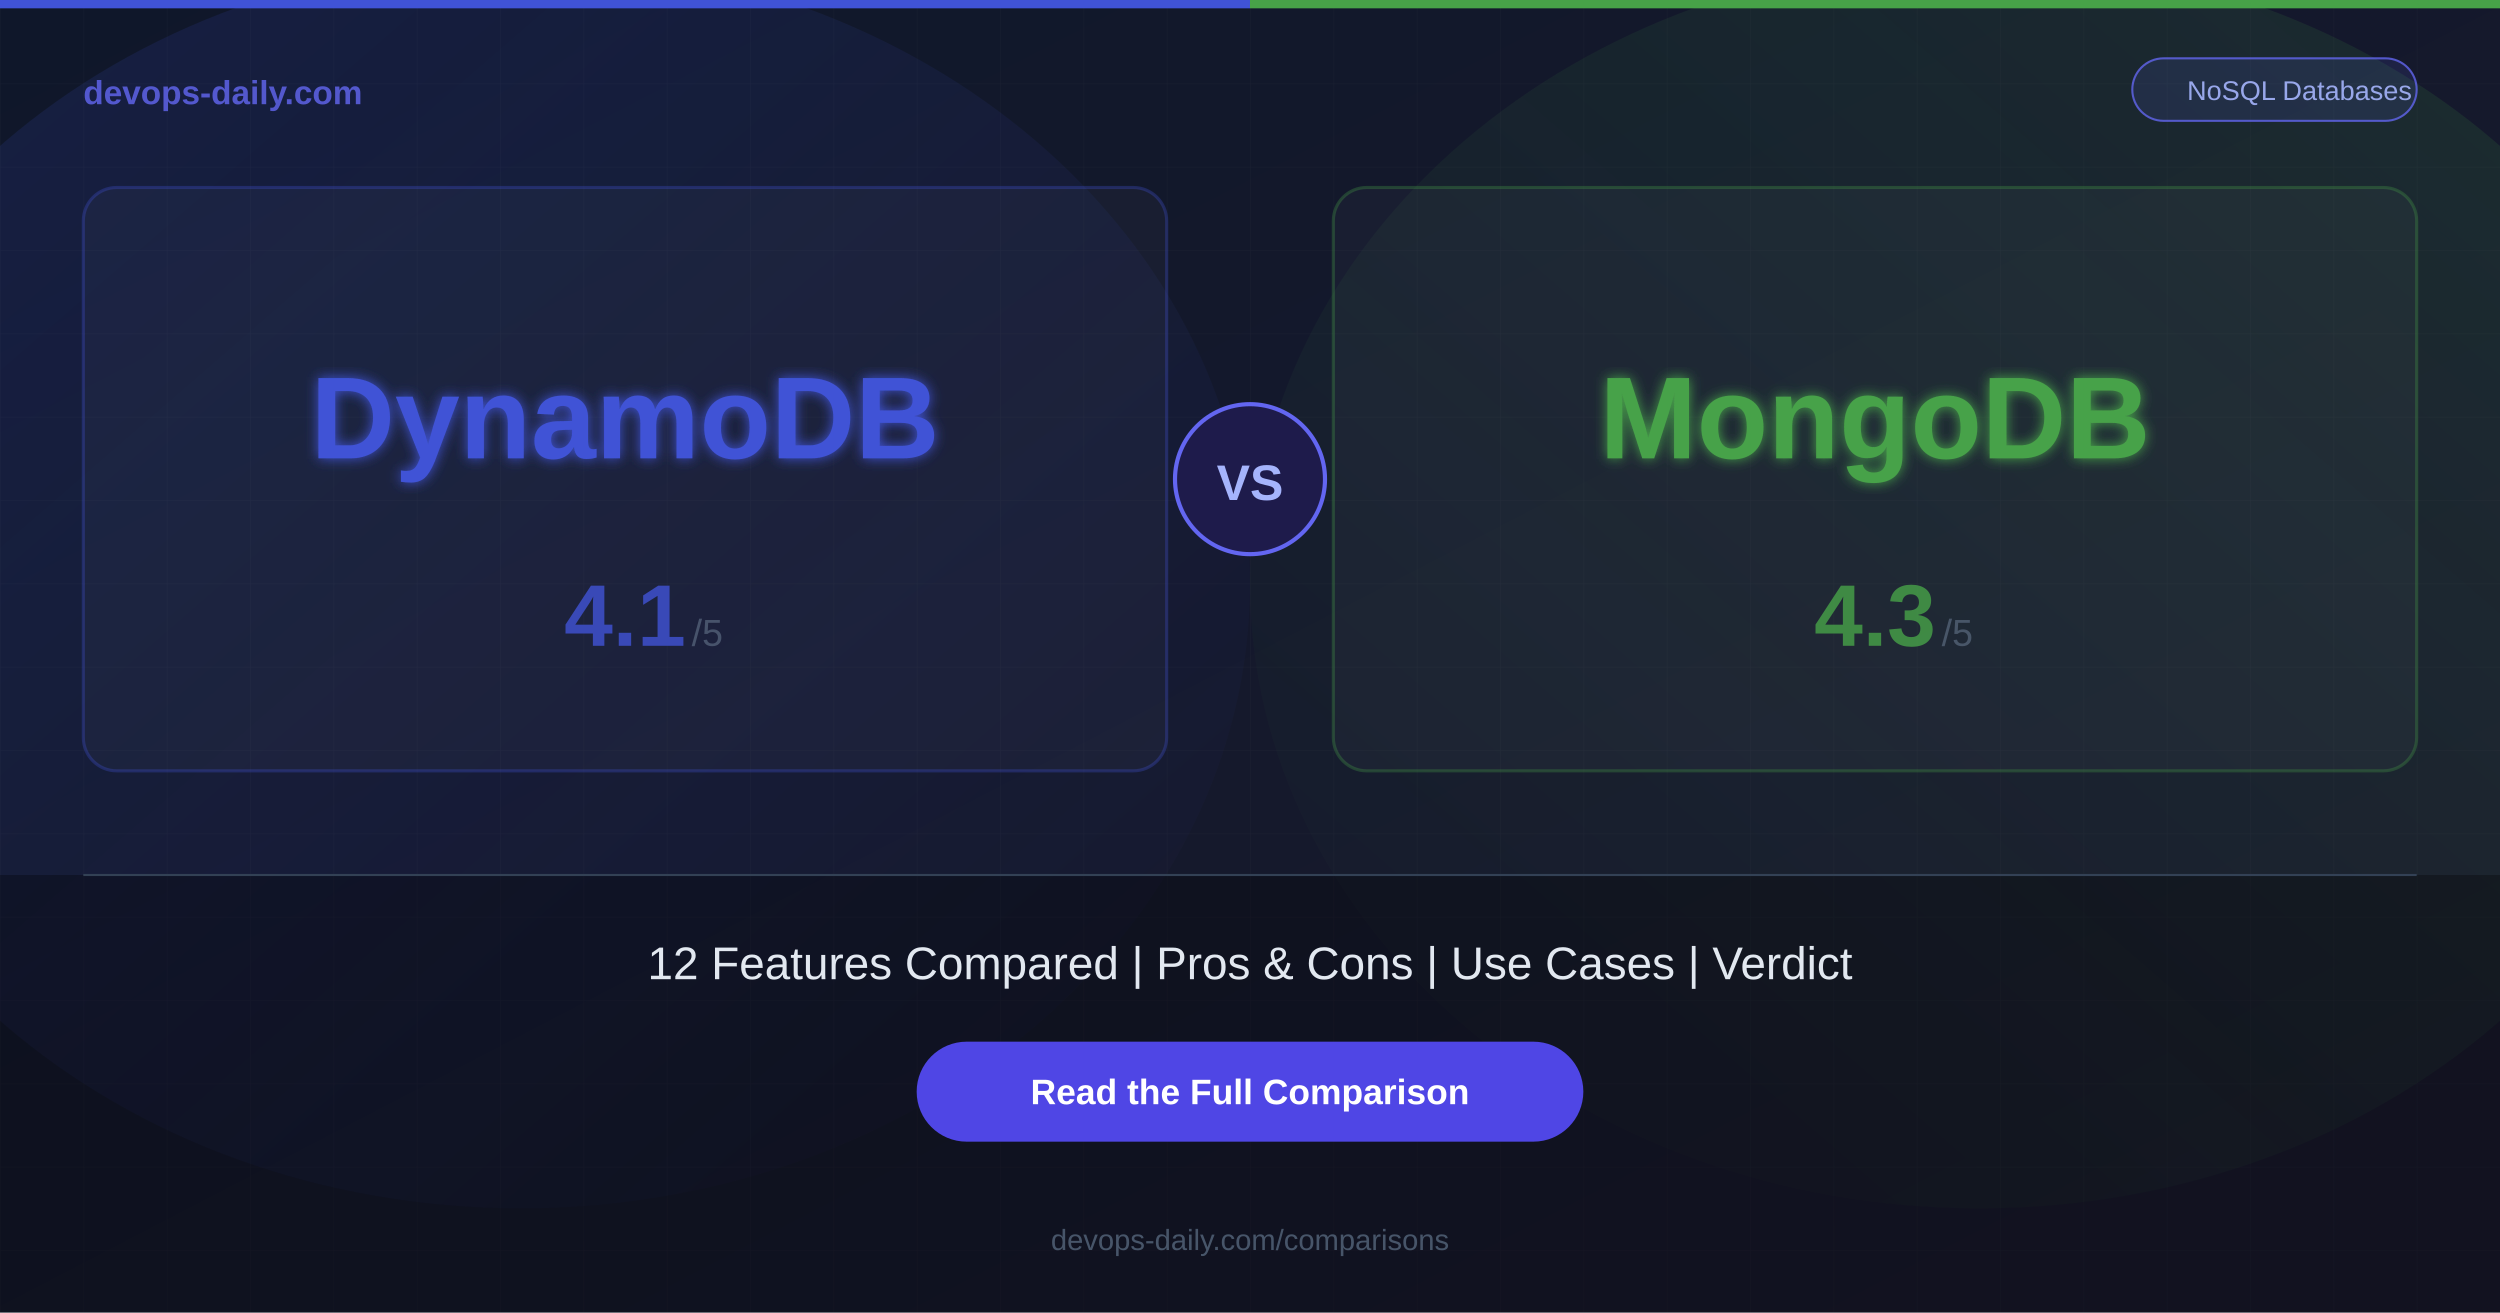
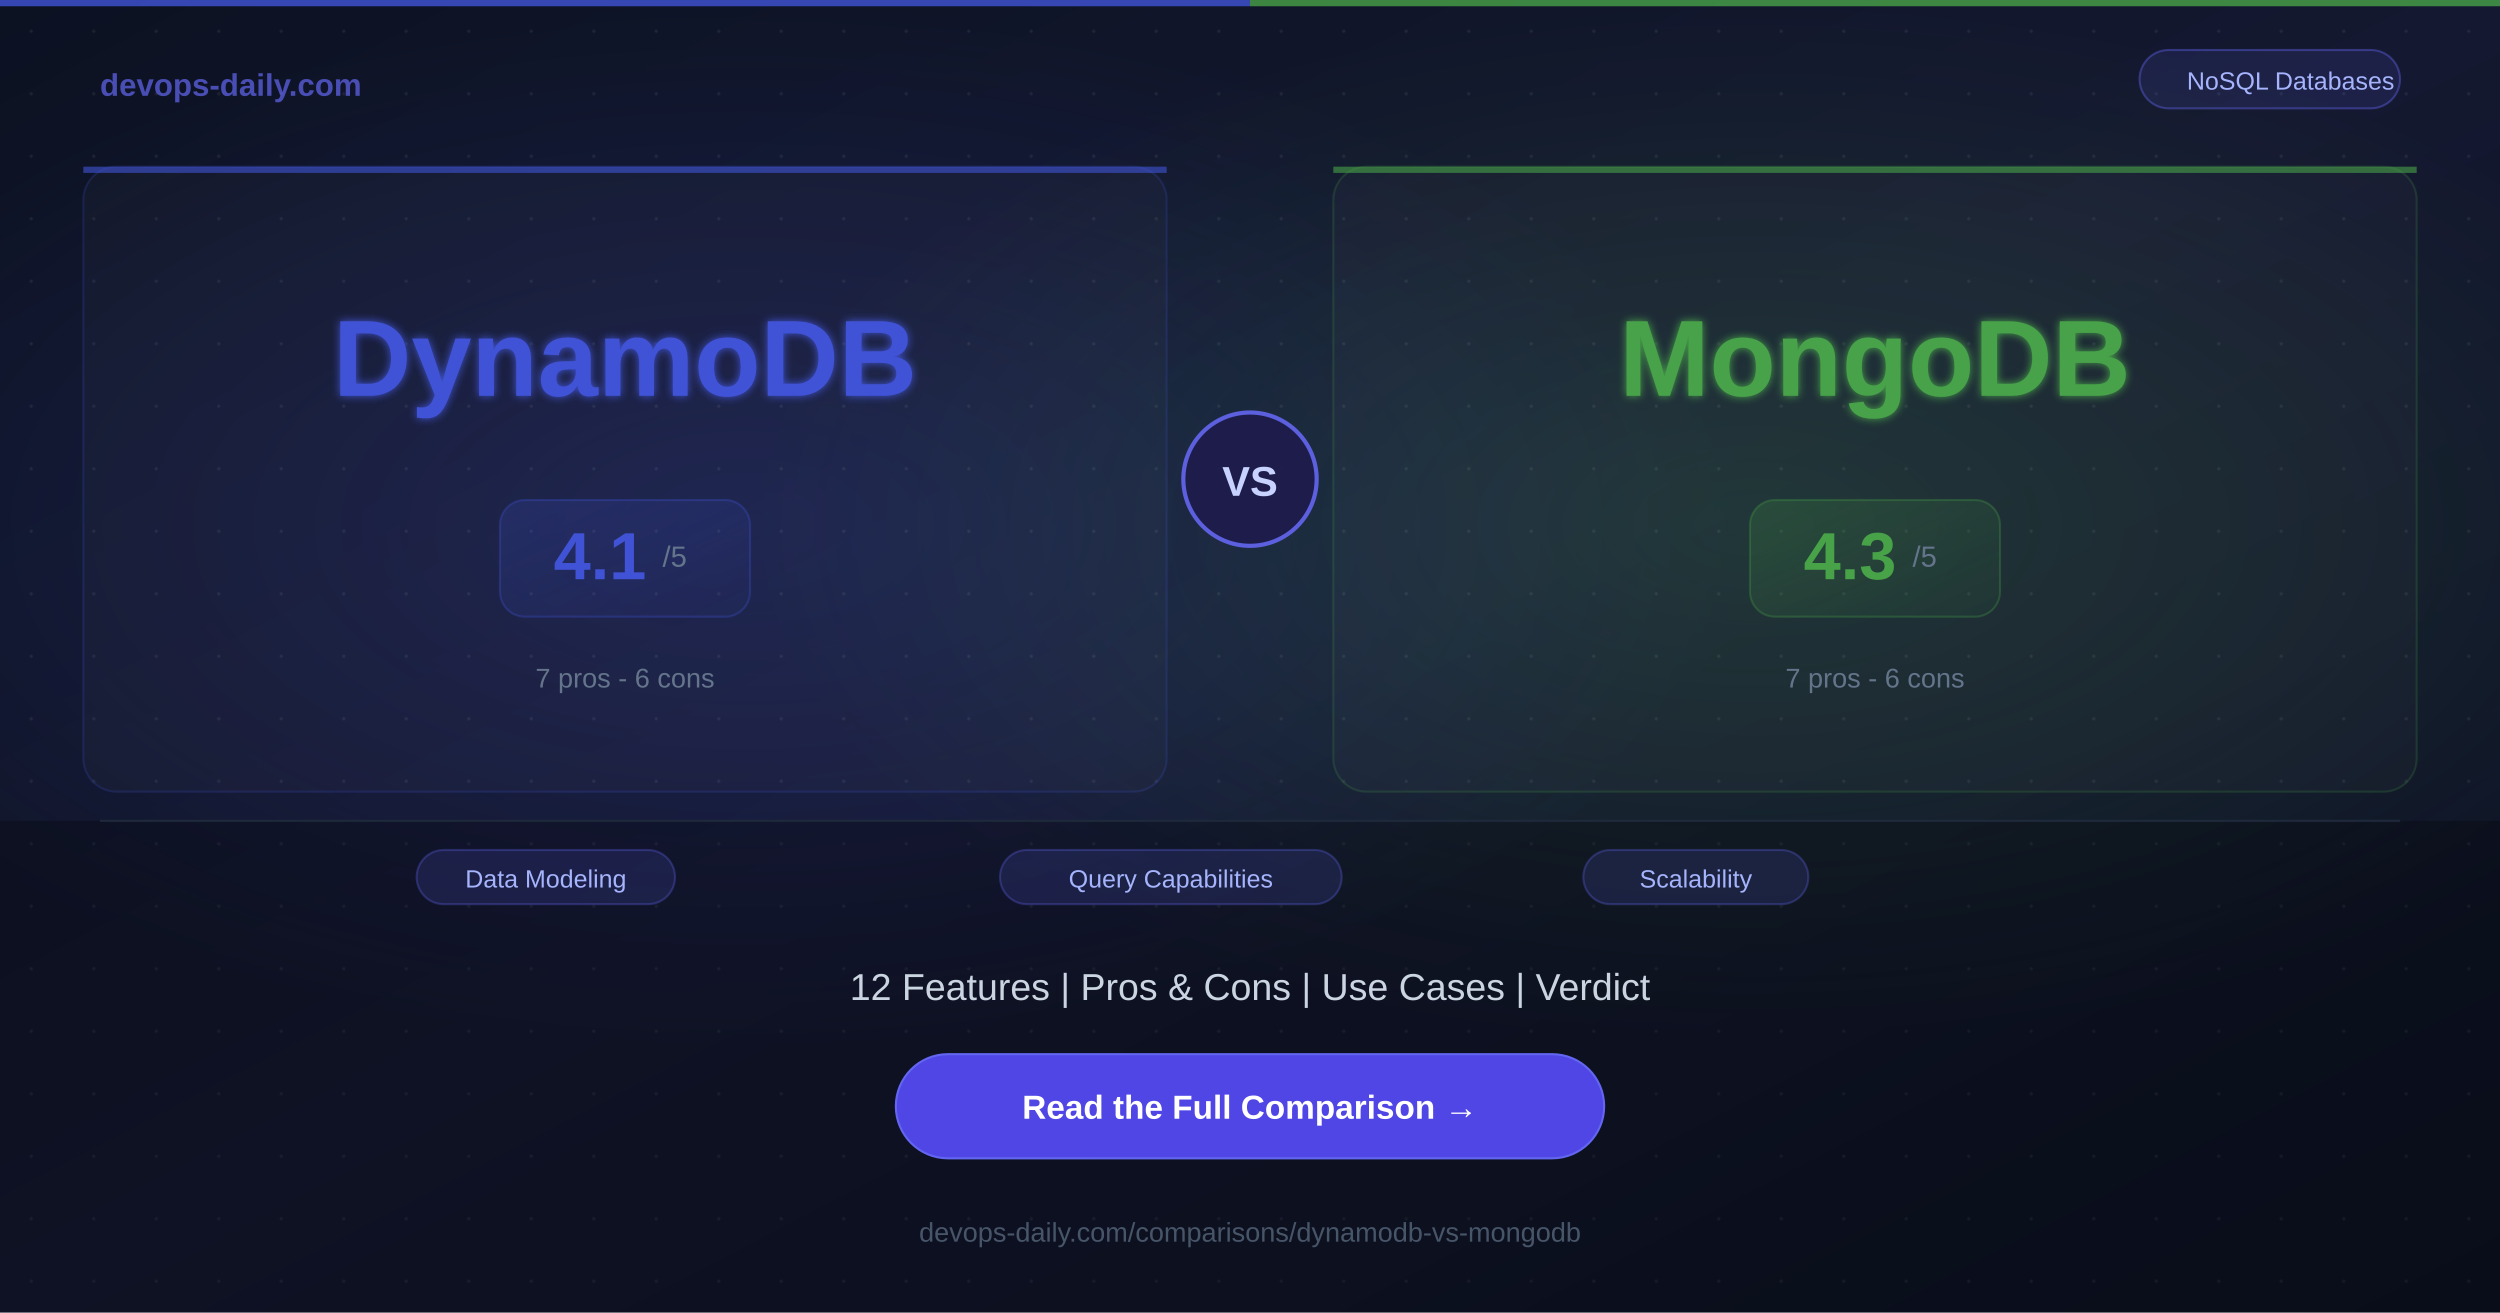
<svg xmlns="http://www.w3.org/2000/svg" width="1200" height="630">
  <defs>
    <linearGradient id="bg" x1="0%" y1="0%" x2="100%" y2="100%">
-       <stop offset="0%" style="stop-color:#0f172a;stop-opacity:1" />
-       <stop offset="100%" style="stop-color:#1a1a2e;stop-opacity:1" />
+       <stop offset="0%" style="stop-color:#0c1222;stop-opacity:1" />
+       <stop offset="50%" style="stop-color:#141830;stop-opacity:1" />
+       <stop offset="100%" style="stop-color:#0c1222;stop-opacity:1" />
    </linearGradient>
-     <linearGradient id="glowA" x1="0%" y1="0%" x2="100%" y2="100%">
-       <stop offset="0%" style="stop-color:#4053D6;stop-opacity:0.15" />
+     <radialGradient id="glowA" cx="30%" cy="40%" r="40%">
+       <stop offset="0%" style="stop-color:#4053D6;stop-opacity:0.2" />
      <stop offset="100%" style="stop-color:#4053D6;stop-opacity:0" />
-     </linearGradient>
-     <linearGradient id="glowB" x1="100%" y1="0%" x2="0%" y2="100%">
-       <stop offset="0%" style="stop-color:#47A248;stop-opacity:0.15" />
+     </radialGradient>
+     <radialGradient id="glowB" cx="70%" cy="40%" r="40%">
+       <stop offset="0%" style="stop-color:#47A248;stop-opacity:0.2" />
      <stop offset="100%" style="stop-color:#47A248;stop-opacity:0" />
-     </linearGradient>
-     <filter id="glow">
-       <feGaussianBlur stdDeviation="3" result="blur" />
+     </radialGradient>
+     <filter id="softglow">
+       <feGaussianBlur stdDeviation="2" result="blur" />
      <feMerge>
        <feMergeNode in="blur" />
        <feMergeNode in="SourceGraphic" />
      </feMerge>
    </filter>
+     <linearGradient id="scoreGradA" x1="0%" y1="0%" x2="100%" y2="100%">
+       <stop offset="0%" style="stop-color:#4053D6;stop-opacity:0.2" />
+       <stop offset="100%" style="stop-color:#4053D6;stop-opacity:0.05" />
+     </linearGradient>
+     <linearGradient id="scoreGradB" x1="0%" y1="0%" x2="100%" y2="100%">
+       <stop offset="0%" style="stop-color:#47A248;stop-opacity:0.2" />
+       <stop offset="100%" style="stop-color:#47A248;stop-opacity:0.05" />
+     </linearGradient>
  </defs>
  <rect width="1200" height="630" fill="url(#bg)" />
-   <ellipse cx="250" cy="280" rx="350" ry="300" fill="url(#glowA)" />
-   <ellipse cx="950" cy="280" rx="350" ry="300" fill="url(#glowB)" />
-   <pattern id="grid" width="40" height="40" patternUnits="userSpaceOnUse">
-     <path d="M 40 0 L 0 0 0 40" fill="none" stroke="#ffffff" stroke-width="0.3" opacity="0.05" />
+   <rect width="1200" height="630" fill="url(#glowA)" />
+   <rect width="1200" height="630" fill="url(#glowB)" />
+   <pattern id="dots" width="30" height="30" patternUnits="userSpaceOnUse">
+     <circle cx="15" cy="15" r="0.8" fill="#ffffff" opacity="0.07" />
  </pattern>
-   <rect width="1200" height="630" fill="url(#grid)" />
-   <rect x="0" y="0" width="600" height="4" fill="#4053D6" />
-   <rect x="600" y="0" width="600" height="4" fill="#47A248" />
-   <text x="40" y="50" font-family="Arial, Helvetica, sans-serif" font-size="16" font-weight="bold" fill="#6366f1" opacity="0.8">devops-daily.com</text>
-   <rect x="1023.5" y="28" width="136.5" height="30" rx="15" fill="rgba(99,102,241,0.15)" stroke="#6366f1" stroke-width="1" opacity="0.8" />
-   <text x="1103.75" y="48" font-family="Arial, Helvetica, sans-serif" font-size="13" fill="#a5b4fc" text-anchor="middle" opacity="0.9">NoSQL Databases</text>
-   <rect x="40" y="90" width="520" height="280" rx="16" fill="rgba(255,255,255,0.03)" stroke="rgba(64,83,214,0.3)" stroke-width="1.5" />
-   <text x="300" y="220" font-family="Arial, Helvetica, sans-serif" font-size="56" font-weight="bold" fill="#4053D6" text-anchor="middle" filter="url(#glow)">DynamoDB</text>
-   <text x="300" y="310" font-family="Arial, Helvetica, sans-serif" font-size="42" font-weight="bold" fill="#4053D6" text-anchor="middle" opacity="0.8">4.1</text>
-   <text x="332" y="310" font-family="Arial, Helvetica, sans-serif" font-size="18" fill="#64748b" opacity="0.6">/5</text>
-   <rect x="640" y="90" width="520" height="280" rx="16" fill="rgba(255,255,255,0.03)" stroke="rgba(71,162,72,0.3)" stroke-width="1.5" />
-   <text x="900" y="220" font-family="Arial, Helvetica, sans-serif" font-size="56" font-weight="bold" fill="#47A248" text-anchor="middle" filter="url(#glow)">MongoDB</text>
-   <text x="900" y="310" font-family="Arial, Helvetica, sans-serif" font-size="42" font-weight="bold" fill="#47A248" text-anchor="middle" opacity="0.8">4.3</text>
-   <text x="932" y="310" font-family="Arial, Helvetica, sans-serif" font-size="18" fill="#64748b" opacity="0.6">/5</text>
-   <circle cx="600" cy="230" r="36" fill="#1e1b4b" stroke="#6366f1" stroke-width="2" />
-   <text x="600" y="240" font-family="Arial, Helvetica, sans-serif" font-size="24" font-weight="bold" fill="#a5b4fc" text-anchor="middle">VS</text>
-   <rect x="0" y="420" width="1200" height="210" fill="rgba(0,0,0,0.3)" />
-   <line x1="40" y1="420" x2="1160" y2="420" stroke="#334155" stroke-width="1" />
-   <text x="600" y="470" font-family="Arial, Helvetica, sans-serif" font-size="22" fill="#e2e8f0" text-anchor="middle">12 Features Compared  |  Pros &amp; Cons  |  Use Cases  |  Verdict</text>
-   <rect x="440" y="500" width="320" height="48" rx="24" fill="#4f46e5" />
-   <text x="600" y="530" font-family="Arial, Helvetica, sans-serif" font-size="17" font-weight="bold" fill="#ffffff" text-anchor="middle">Read the Full Comparison</text>
-   <text x="600" y="600" font-family="Arial, Helvetica, sans-serif" font-size="14" fill="#475569" text-anchor="middle">devops-daily.com/comparisons</text>
+   <rect width="1200" height="630" fill="url(#dots)" />
+   <rect x="0" y="0" width="600" height="3" fill="#4053D6" opacity="0.8" />
+   <rect x="600" y="0" width="600" height="3" fill="#47A248" opacity="0.8" />
+   <text x="48" y="46" font-family="Arial, Helvetica, sans-serif" font-size="15" font-weight="bold" fill="#6366f1" opacity="0.7">devops-daily.com</text>
+   <rect x="1027" y="24" width="125" height="28" rx="14" fill="rgba(99,102,241,0.12)" stroke="rgba(99,102,241,0.4)" stroke-width="1" />
+   <text x="1099.5" y="43" font-family="Arial, Helvetica, sans-serif" font-size="12" fill="#a5b4fc" text-anchor="middle">NoSQL Databases</text>
+   <rect x="40" y="80" width="520" height="300" rx="16" fill="rgba(255,255,255,0.02)" stroke="rgba(64,83,214,0.2)" stroke-width="1" />
+   <rect x="40" y="80" width="520" height="3" rx="0" fill="#4053D6" opacity="0.6" />
+   <text x="300" y="190" font-family="Arial, Helvetica, sans-serif" font-size="52" font-weight="bold" fill="#4053D6" text-anchor="middle" filter="url(#softglow)">DynamoDB</text>
+   <rect x="240" y="240" width="120" height="56" rx="12" fill="url(#scoreGradA)" stroke="rgba(64,83,214,0.3)" stroke-width="1" />
+   <text x="288" y="278" font-family="Arial, Helvetica, sans-serif" font-size="32" font-weight="bold" fill="#4053D6" text-anchor="middle">4.1</text>
+   <text x="318" y="272" font-family="Arial, Helvetica, sans-serif" font-size="14" fill="#64748b">/5</text>
+   <text x="300" y="330" font-family="Arial, Helvetica, sans-serif" font-size="13" fill="#64748b" text-anchor="middle">7 pros  -  6 cons</text>
+   <circle cx="600" cy="230" r="32" fill="#1e1b4b" stroke="#6366f1" stroke-width="2" opacity="0.9" />
+   <text x="600" y="238" font-family="Arial, Helvetica, sans-serif" font-size="20" font-weight="bold" fill="#c7d2fe" text-anchor="middle">VS</text>
+   <rect x="640" y="80" width="520" height="300" rx="16" fill="rgba(255,255,255,0.02)" stroke="rgba(71,162,72,0.2)" stroke-width="1" />
+   <rect x="640" y="80" width="520" height="3" rx="0" fill="#47A248" opacity="0.6" />
+   <text x="900" y="190" font-family="Arial, Helvetica, sans-serif" font-size="52" font-weight="bold" fill="#47A248" text-anchor="middle" filter="url(#softglow)">MongoDB</text>
+   <rect x="840" y="240" width="120" height="56" rx="12" fill="url(#scoreGradB)" stroke="rgba(71,162,72,0.3)" stroke-width="1" />
+   <text x="888" y="278" font-family="Arial, Helvetica, sans-serif" font-size="32" font-weight="bold" fill="#47A248" text-anchor="middle">4.3</text>
+   <text x="918" y="272" font-family="Arial, Helvetica, sans-serif" font-size="14" fill="#64748b">/5</text>
+   <text x="900" y="330" font-family="Arial, Helvetica, sans-serif" font-size="13" fill="#64748b" text-anchor="middle">7 pros  -  6 cons</text>
+   <rect x="0" y="394" width="1200" height="236" fill="rgba(0,0,0,0.25)" />
+   <line x1="48" y1="394" x2="1152" y2="394" stroke="#1e293b" stroke-width="1" />
+   <rect x="200" y="408" width="124" height="26" rx="13" fill="rgba(99,102,241,0.15)" stroke="rgba(99,102,241,0.3)" stroke-width="1" />
+   <text x="262" y="426" font-family="Arial, Helvetica, sans-serif" font-size="12" fill="#a5b4fc" text-anchor="middle">Data Modeling</text>
+   <rect x="480" y="408" width="164" height="26" rx="13" fill="rgba(99,102,241,0.15)" stroke="rgba(99,102,241,0.3)" stroke-width="1" />
+   <text x="562" y="426" font-family="Arial, Helvetica, sans-serif" font-size="12" fill="#a5b4fc" text-anchor="middle">Query Capabilities</text>
+   <rect x="760" y="408" width="108" height="26" rx="13" fill="rgba(99,102,241,0.15)" stroke="rgba(99,102,241,0.3)" stroke-width="1" />
+   <text x="814" y="426" font-family="Arial, Helvetica, sans-serif" font-size="12" fill="#a5b4fc" text-anchor="middle">Scalability</text>
+   <text x="600" y="480" font-family="Arial, Helvetica, sans-serif" font-size="18" fill="#cbd5e1" text-anchor="middle">12 Features  |  Pros &amp; Cons  |  Use Cases  |  Verdict</text>
+   <rect x="430" y="506" width="340" height="50" rx="25" fill="#4f46e5" />
+   <rect x="430" y="506" width="340" height="50" rx="25" fill="none" stroke="#6366f1" stroke-width="1" />
+   <text x="600" y="537" font-family="Arial, Helvetica, sans-serif" font-size="16" font-weight="bold" fill="#ffffff" text-anchor="middle">Read the Full Comparison  →</text>
+   <text x="600" y="596" font-family="Arial, Helvetica, sans-serif" font-size="13" fill="#475569" text-anchor="middle">devops-daily.com/comparisons/dynamodb-vs-mongodb</text>
</svg>
